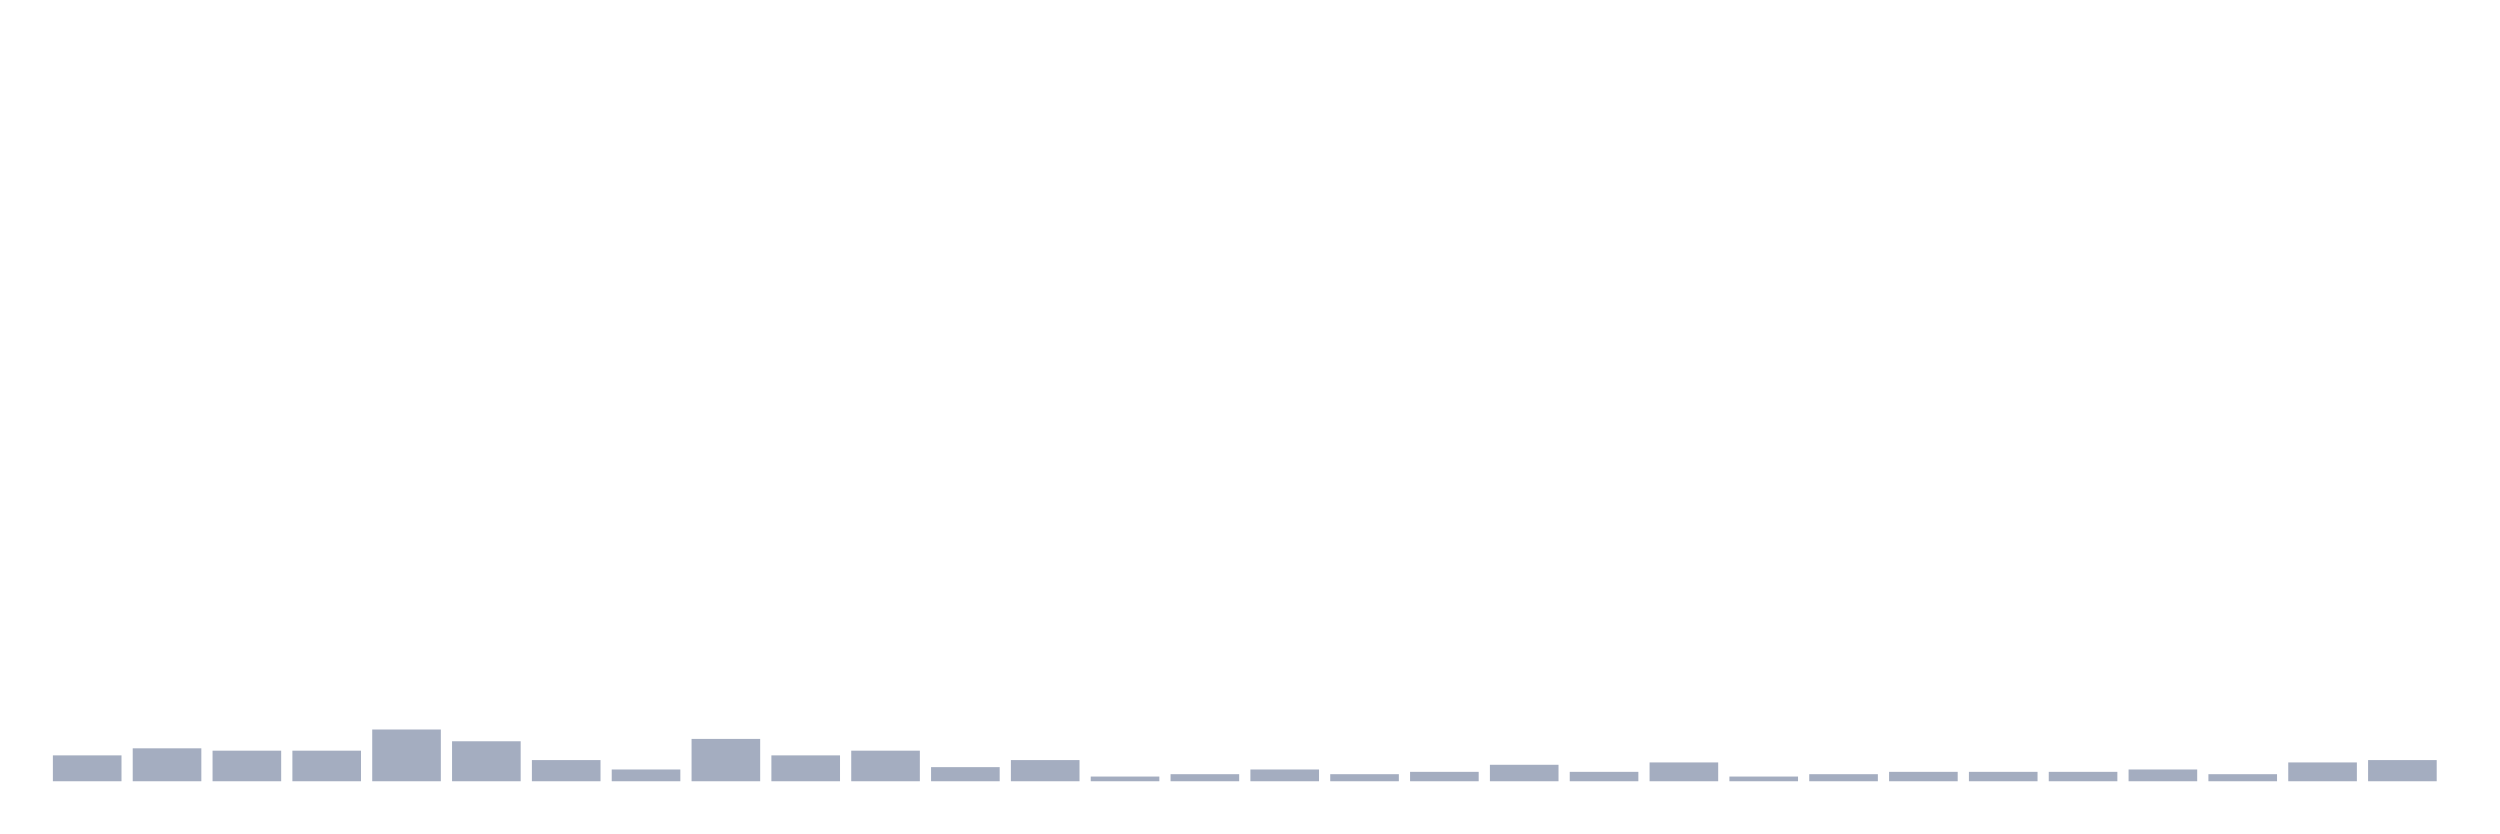
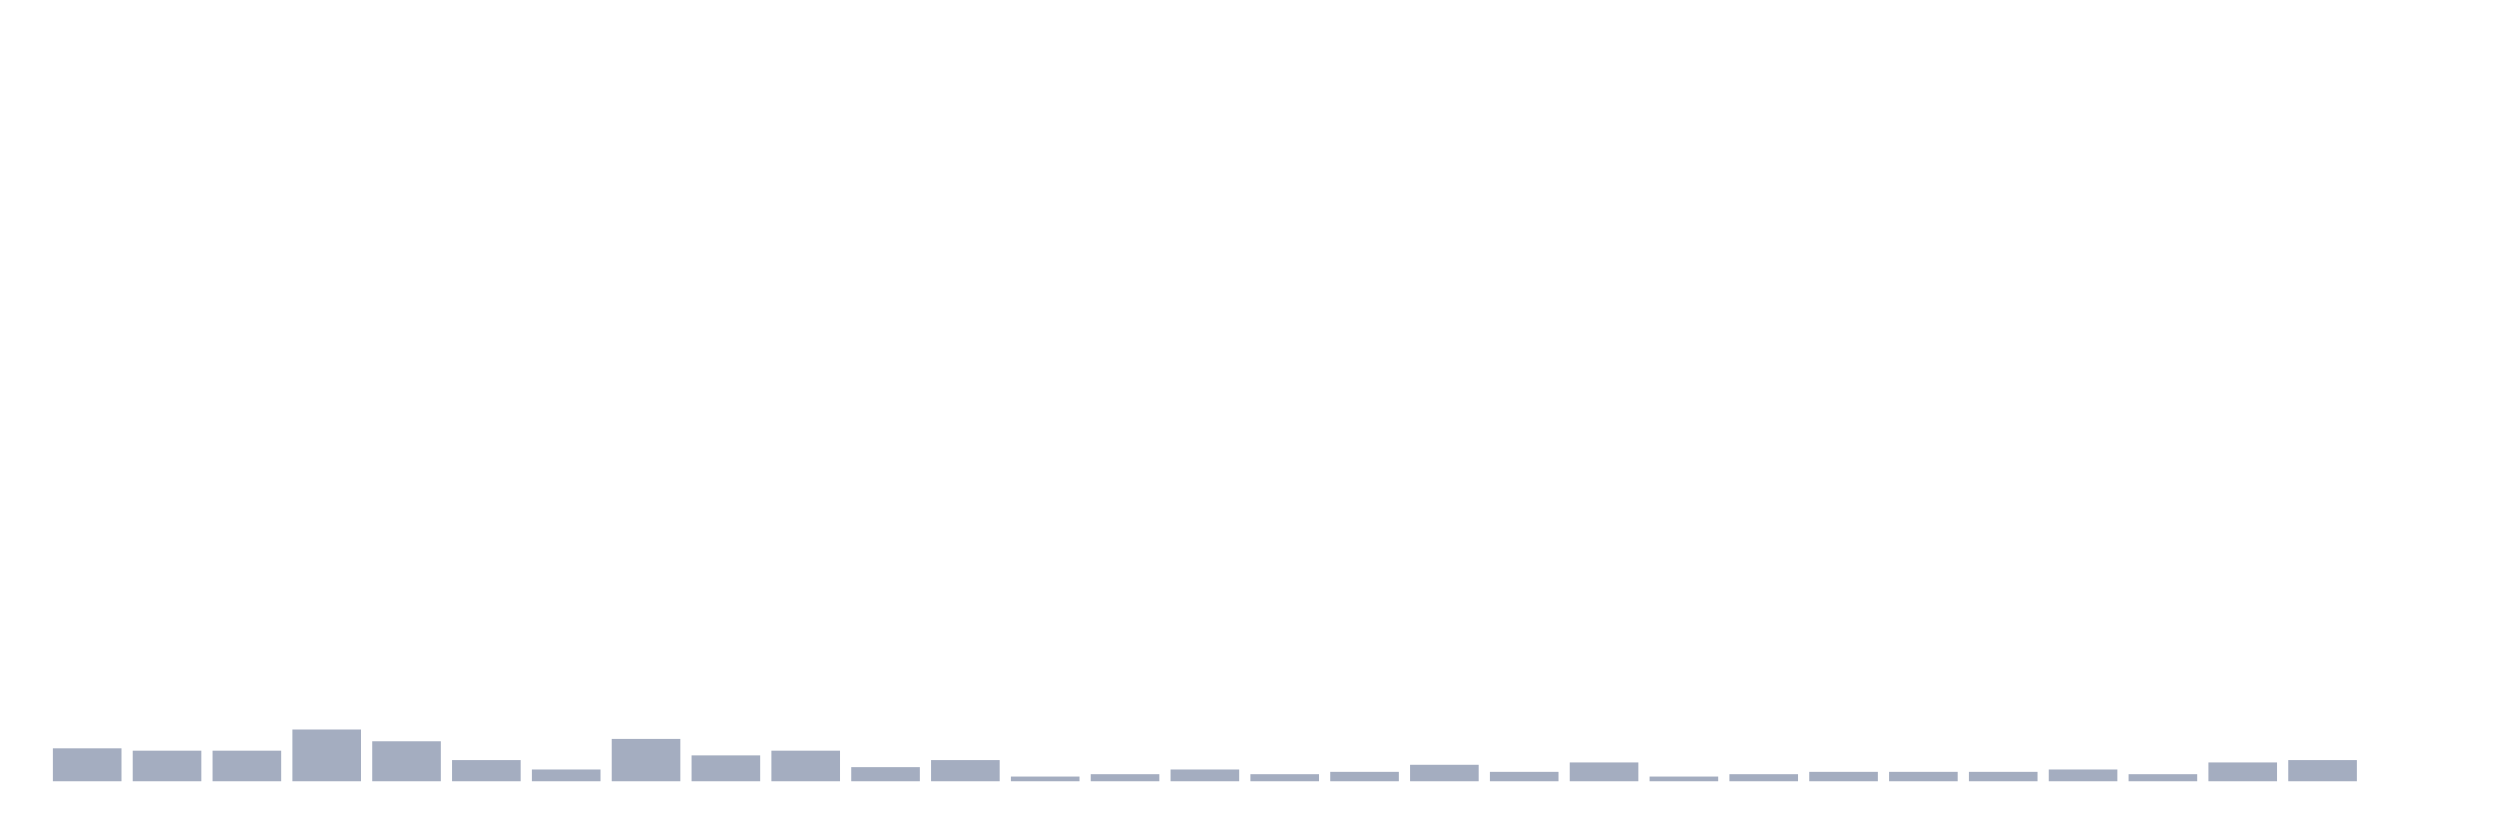
<svg xmlns="http://www.w3.org/2000/svg" viewBox="0 0 480 160">
  <g transform="translate(10,10)">
-     <rect class="bar" x="0.153" width="13.175" y="135.032" height="4.968" fill="rgb(164,173,192)" />
-     <rect class="bar" x="15.482" width="13.175" y="133.677" height="6.323" fill="rgb(164,173,192)" />
+     <rect class="bar" x="0.153" width="13.175" y="133.677" height="6.323" fill="rgb(164,173,192)" />
+     <rect class="bar" x="15.482" width="13.175" y="134.129" height="5.871" fill="rgb(164,173,192)" />
    <rect class="bar" x="30.81" width="13.175" y="134.129" height="5.871" fill="rgb(164,173,192)" />
-     <rect class="bar" x="46.138" width="13.175" y="134.129" height="5.871" fill="rgb(164,173,192)" />
-     <rect class="bar" x="61.466" width="13.175" y="130.065" height="9.935" fill="rgb(164,173,192)" />
-     <rect class="bar" x="76.794" width="13.175" y="132.323" height="7.677" fill="rgb(164,173,192)" />
-     <rect class="bar" x="92.123" width="13.175" y="135.935" height="4.065" fill="rgb(164,173,192)" />
-     <rect class="bar" x="107.451" width="13.175" y="137.742" height="2.258" fill="rgb(164,173,192)" />
-     <rect class="bar" x="122.779" width="13.175" y="131.871" height="8.129" fill="rgb(164,173,192)" />
-     <rect class="bar" x="138.107" width="13.175" y="135.032" height="4.968" fill="rgb(164,173,192)" />
-     <rect class="bar" x="153.436" width="13.175" y="134.129" height="5.871" fill="rgb(164,173,192)" />
-     <rect class="bar" x="168.764" width="13.175" y="137.29" height="2.71" fill="rgb(164,173,192)" />
-     <rect class="bar" x="184.092" width="13.175" y="135.935" height="4.065" fill="rgb(164,173,192)" />
-     <rect class="bar" x="199.42" width="13.175" y="139.097" height="0.903" fill="rgb(164,173,192)" />
-     <rect class="bar" x="214.748" width="13.175" y="138.645" height="1.355" fill="rgb(164,173,192)" />
-     <rect class="bar" x="230.077" width="13.175" y="137.742" height="2.258" fill="rgb(164,173,192)" />
-     <rect class="bar" x="245.405" width="13.175" y="138.645" height="1.355" fill="rgb(164,173,192)" />
-     <rect class="bar" x="260.733" width="13.175" y="138.194" height="1.806" fill="rgb(164,173,192)" />
-     <rect class="bar" x="276.061" width="13.175" y="136.839" height="3.161" fill="rgb(164,173,192)" />
-     <rect class="bar" x="291.39" width="13.175" y="138.194" height="1.806" fill="rgb(164,173,192)" />
-     <rect class="bar" x="306.718" width="13.175" y="136.387" height="3.613" fill="rgb(164,173,192)" />
-     <rect class="bar" x="322.046" width="13.175" y="139.097" height="0.903" fill="rgb(164,173,192)" />
-     <rect class="bar" x="337.374" width="13.175" y="138.645" height="1.355" fill="rgb(164,173,192)" />
+     <rect class="bar" x="46.138" width="13.175" y="130.065" height="9.935" fill="rgb(164,173,192)" />
+     <rect class="bar" x="61.466" width="13.175" y="132.323" height="7.677" fill="rgb(164,173,192)" />
+     <rect class="bar" x="76.794" width="13.175" y="135.935" height="4.065" fill="rgb(164,173,192)" />
+     <rect class="bar" x="92.123" width="13.175" y="137.742" height="2.258" fill="rgb(164,173,192)" />
+     <rect class="bar" x="107.451" width="13.175" y="131.871" height="8.129" fill="rgb(164,173,192)" />
+     <rect class="bar" x="122.779" width="13.175" y="135.032" height="4.968" fill="rgb(164,173,192)" />
+     <rect class="bar" x="138.107" width="13.175" y="134.129" height="5.871" fill="rgb(164,173,192)" />
+     <rect class="bar" x="153.436" width="13.175" y="137.29" height="2.71" fill="rgb(164,173,192)" />
+     <rect class="bar" x="168.764" width="13.175" y="135.935" height="4.065" fill="rgb(164,173,192)" />
+     <rect class="bar" x="184.092" width="13.175" y="139.097" height="0.903" fill="rgb(164,173,192)" />
+     <rect class="bar" x="199.42" width="13.175" y="138.645" height="1.355" fill="rgb(164,173,192)" />
+     <rect class="bar" x="214.748" width="13.175" y="137.742" height="2.258" fill="rgb(164,173,192)" />
+     <rect class="bar" x="230.077" width="13.175" y="138.645" height="1.355" fill="rgb(164,173,192)" />
+     <rect class="bar" x="245.405" width="13.175" y="138.194" height="1.806" fill="rgb(164,173,192)" />
+     <rect class="bar" x="260.733" width="13.175" y="136.839" height="3.161" fill="rgb(164,173,192)" />
+     <rect class="bar" x="276.061" width="13.175" y="138.194" height="1.806" fill="rgb(164,173,192)" />
+     <rect class="bar" x="291.39" width="13.175" y="136.387" height="3.613" fill="rgb(164,173,192)" />
+     <rect class="bar" x="306.718" width="13.175" y="139.097" height="0.903" fill="rgb(164,173,192)" />
+     <rect class="bar" x="322.046" width="13.175" y="138.645" height="1.355" fill="rgb(164,173,192)" />
+     <rect class="bar" x="337.374" width="13.175" y="138.194" height="1.806" fill="rgb(164,173,192)" />
    <rect class="bar" x="352.702" width="13.175" y="138.194" height="1.806" fill="rgb(164,173,192)" />
    <rect class="bar" x="368.031" width="13.175" y="138.194" height="1.806" fill="rgb(164,173,192)" />
-     <rect class="bar" x="383.359" width="13.175" y="138.194" height="1.806" fill="rgb(164,173,192)" />
-     <rect class="bar" x="398.687" width="13.175" y="137.742" height="2.258" fill="rgb(164,173,192)" />
-     <rect class="bar" x="414.015" width="13.175" y="138.645" height="1.355" fill="rgb(164,173,192)" />
-     <rect class="bar" x="429.344" width="13.175" y="136.387" height="3.613" fill="rgb(164,173,192)" />
-     <rect class="bar" x="444.672" width="13.175" y="135.935" height="4.065" fill="rgb(164,173,192)" />
+     <rect class="bar" x="383.359" width="13.175" y="137.742" height="2.258" fill="rgb(164,173,192)" />
+     <rect class="bar" x="398.687" width="13.175" y="138.645" height="1.355" fill="rgb(164,173,192)" />
+     <rect class="bar" x="414.015" width="13.175" y="136.387" height="3.613" fill="rgb(164,173,192)" />
+     <rect class="bar" x="429.344" width="13.175" y="135.935" height="4.065" fill="rgb(164,173,192)" />
+     <rect class="bar" x="444.672" width="13.175" y="140" height="0" fill="rgb(164,173,192)" />
  </g>
</svg>
